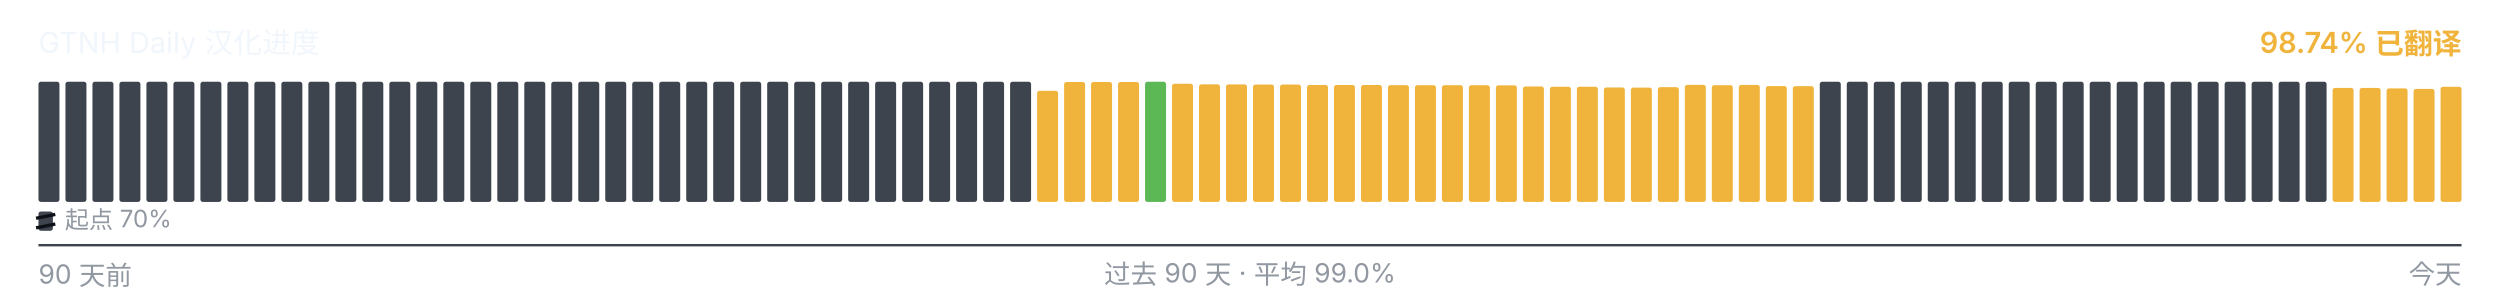
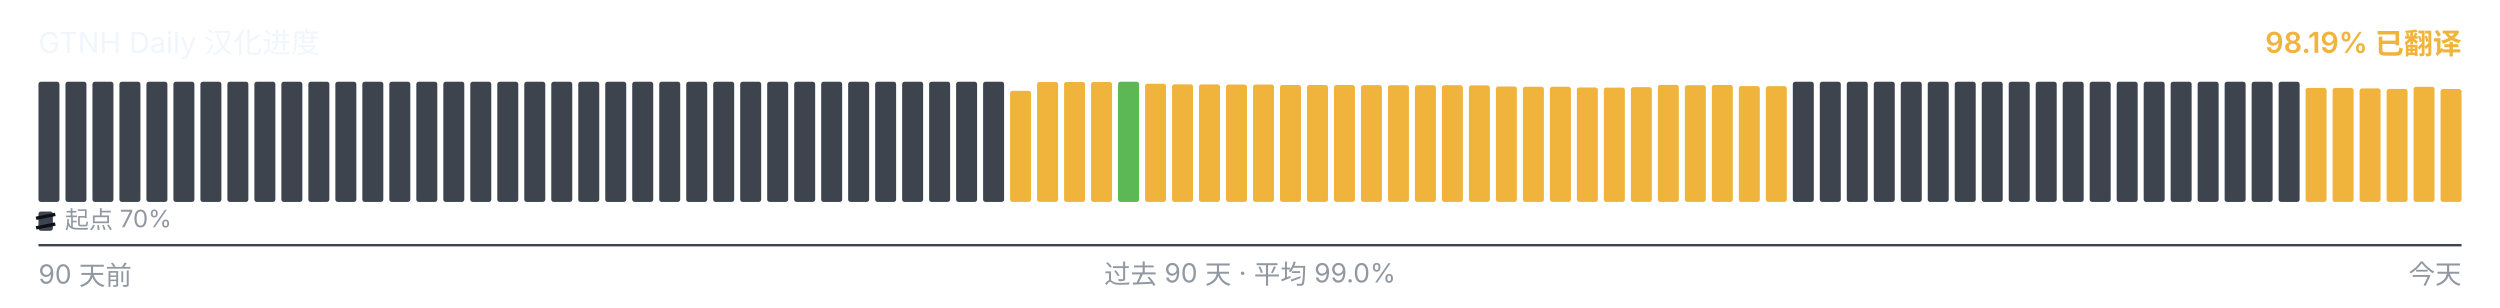
<svg xmlns="http://www.w3.org/2000/svg" viewBox="0 0 1040 128" width="1040" height="128" role="img" aria-label="GTNH Daily 汉化进度">
  <g font-family="-apple-system, BlinkMacSystemFont, &quot;Segoe UI&quot;, &quot;PingFang SC&quot;, &quot;Hiragino Sans GB&quot;, &quot;Microsoft YaHei&quot;, &quot;Source Han Sans SC&quot;, sans-serif" font-size="12">
    <text x="16" y="22" fill="#f0f6fc">GTNH Daily 汉化进度</text>
-     <text x="1024" y="22" text-anchor="end" fill="#F0B43C" font-weight="600">98.74% 已翻译</text>
+     <text x="1024" y="22" text-anchor="end" fill="#F0B43C" font-weight="600">98.19% 已翻译</text>
  </g>
  <g>
    <rect x="16.00" y="34.00" width="8.73" height="50.00" rx="1" ry="1" fill="#3d444d" />
    <rect x="27.23" y="34.00" width="8.73" height="50.00" rx="1" ry="1" fill="#3d444d" />
    <rect x="38.46" y="34.00" width="8.73" height="50.00" rx="1" ry="1" fill="#3d444d" />
    <rect x="49.68" y="34.00" width="8.73" height="50.00" rx="1" ry="1" fill="#3d444d" />
    <rect x="60.91" y="34.00" width="8.73" height="50.00" rx="1" ry="1" fill="#3d444d" />
    <rect x="72.14" y="34.00" width="8.73" height="50.00" rx="1" ry="1" fill="#3d444d" />
    <rect x="83.37" y="34.00" width="8.73" height="50.00" rx="1" ry="1" fill="#3d444d" />
    <rect x="94.59" y="34.00" width="8.73" height="50.00" rx="1" ry="1" fill="#3d444d" />
    <rect x="105.82" y="34.00" width="8.73" height="50.00" rx="1" ry="1" fill="#3d444d" />
    <rect x="117.05" y="34.00" width="8.73" height="50.00" rx="1" ry="1" fill="#3d444d" />
    <rect x="128.28" y="34.00" width="8.73" height="50.00" rx="1" ry="1" fill="#3d444d" />
    <rect x="139.51" y="34.00" width="8.73" height="50.00" rx="1" ry="1" fill="#3d444d" />
    <rect x="150.73" y="34.00" width="8.73" height="50.00" rx="1" ry="1" fill="#3d444d" />
    <rect x="161.96" y="34.00" width="8.73" height="50.00" rx="1" ry="1" fill="#3d444d" />
    <rect x="173.19" y="34.00" width="8.73" height="50.00" rx="1" ry="1" fill="#3d444d" />
    <rect x="184.42" y="34.00" width="8.73" height="50.00" rx="1" ry="1" fill="#3d444d" />
    <rect x="195.64" y="34.00" width="8.73" height="50.00" rx="1" ry="1" fill="#3d444d" />
    <rect x="206.87" y="34.00" width="8.73" height="50.00" rx="1" ry="1" fill="#3d444d" />
    <rect x="218.10" y="34.00" width="8.73" height="50.00" rx="1" ry="1" fill="#3d444d" />
    <rect x="229.33" y="34.00" width="8.73" height="50.00" rx="1" ry="1" fill="#3d444d" />
    <rect x="240.56" y="34.00" width="8.73" height="50.00" rx="1" ry="1" fill="#3d444d" />
    <rect x="251.78" y="34.00" width="8.73" height="50.00" rx="1" ry="1" fill="#3d444d" />
    <rect x="263.01" y="34.00" width="8.73" height="50.00" rx="1" ry="1" fill="#3d444d" />
    <rect x="274.24" y="34.00" width="8.73" height="50.00" rx="1" ry="1" fill="#3d444d" />
    <rect x="285.47" y="34.00" width="8.73" height="50.00" rx="1" ry="1" fill="#3d444d" />
    <rect x="296.69" y="34.00" width="8.73" height="50.00" rx="1" ry="1" fill="#3d444d" />
    <rect x="307.92" y="34.00" width="8.73" height="50.00" rx="1" ry="1" fill="#3d444d" />
    <rect x="319.15" y="34.00" width="8.73" height="50.00" rx="1" ry="1" fill="#3d444d" />
    <rect x="330.38" y="34.00" width="8.73" height="50.00" rx="1" ry="1" fill="#3d444d" />
    <rect x="341.61" y="34.00" width="8.73" height="50.00" rx="1" ry="1" fill="#3d444d" />
    <rect x="352.83" y="34.00" width="8.73" height="50.00" rx="1" ry="1" fill="#3d444d" />
    <rect x="364.06" y="34.00" width="8.73" height="50.00" rx="1" ry="1" fill="#3d444d" />
    <rect x="375.29" y="34.00" width="8.73" height="50.00" rx="1" ry="1" fill="#3d444d" />
    <rect x="386.52" y="34.00" width="8.73" height="50.00" rx="1" ry="1" fill="#3d444d" />
    <rect x="397.74" y="34.00" width="8.73" height="50.00" rx="1" ry="1" fill="#3d444d" />
    <rect x="408.97" y="34.00" width="8.73" height="50.00" rx="1" ry="1" fill="#3d444d" />
-     <rect x="420.20" y="34.00" width="8.73" height="50.00" rx="1" ry="1" fill="#3d444d" />
-     <rect x="431.43" y="37.77" width="8.73" height="46.23" rx="1" ry="1" fill="#F0B43C" />
+     <rect x="420.20" y="37.77" width="8.73" height="46.23" rx="1" ry="1" fill="#F0B43C" />
+     <rect x="431.43" y="34.10" width="8.73" height="49.90" rx="1" ry="1" fill="#F0B43C" />
    <rect x="442.66" y="34.10" width="8.73" height="49.90" rx="1" ry="1" fill="#F0B43C" />
    <rect x="453.88" y="34.10" width="8.73" height="49.90" rx="1" ry="1" fill="#F0B43C" />
-     <rect x="465.11" y="34.10" width="8.73" height="49.90" rx="1" ry="1" fill="#F0B43C" />
-     <rect x="476.34" y="34.00" width="8.73" height="50.00" rx="1" ry="1" fill="#5BB855" />
-     <rect x="487.57" y="34.83" width="8.73" height="49.17" rx="1" ry="1" fill="#F0B43C" />
-     <rect x="498.79" y="35.08" width="8.73" height="48.92" rx="1" ry="1" fill="#F0B43C" />
-     <rect x="510.02" y="35.10" width="8.73" height="48.90" rx="1" ry="1" fill="#F0B43C" />
-     <rect x="521.25" y="35.17" width="8.73" height="48.83" rx="1" ry="1" fill="#F0B43C" />
-     <rect x="532.48" y="35.18" width="8.73" height="48.82" rx="1" ry="1" fill="#F0B43C" />
+     <rect x="465.11" y="34.00" width="8.73" height="50.00" rx="1" ry="1" fill="#5BB855" />
+     <rect x="476.34" y="34.83" width="8.73" height="49.17" rx="1" ry="1" fill="#F0B43C" />
+     <rect x="487.57" y="35.08" width="8.73" height="48.92" rx="1" ry="1" fill="#F0B43C" />
+     <rect x="498.79" y="35.10" width="8.73" height="48.90" rx="1" ry="1" fill="#F0B43C" />
+     <rect x="510.02" y="35.17" width="8.73" height="48.83" rx="1" ry="1" fill="#F0B43C" />
+     <rect x="521.25" y="35.18" width="8.73" height="48.82" rx="1" ry="1" fill="#F0B43C" />
+     <rect x="532.48" y="35.35" width="8.73" height="48.65" rx="1" ry="1" fill="#F0B43C" />
    <rect x="543.71" y="35.35" width="8.73" height="48.65" rx="1" ry="1" fill="#F0B43C" />
-     <rect x="554.93" y="35.35" width="8.73" height="48.65" rx="1" ry="1" fill="#F0B43C" />
-     <rect x="566.16" y="35.37" width="8.73" height="48.63" rx="1" ry="1" fill="#F0B43C" />
-     <rect x="577.39" y="35.42" width="8.73" height="48.58" rx="1" ry="1" fill="#F0B43C" />
-     <rect x="588.62" y="35.43" width="8.73" height="48.57" rx="1" ry="1" fill="#F0B43C" />
+     <rect x="554.93" y="35.37" width="8.73" height="48.63" rx="1" ry="1" fill="#F0B43C" />
+     <rect x="566.16" y="35.42" width="8.73" height="48.58" rx="1" ry="1" fill="#F0B43C" />
+     <rect x="577.39" y="35.43" width="8.73" height="48.57" rx="1" ry="1" fill="#F0B43C" />
+     <rect x="588.62" y="35.45" width="8.73" height="48.55" rx="1" ry="1" fill="#F0B43C" />
    <rect x="599.84" y="35.45" width="8.73" height="48.55" rx="1" ry="1" fill="#F0B43C" />
-     <rect x="611.07" y="35.45" width="8.73" height="48.55" rx="1" ry="1" fill="#F0B43C" />
-     <rect x="622.30" y="35.50" width="8.73" height="48.50" rx="1" ry="1" fill="#F0B43C" />
-     <rect x="633.53" y="35.97" width="8.73" height="48.03" rx="1" ry="1" fill="#F0B43C" />
+     <rect x="611.07" y="35.50" width="8.73" height="48.50" rx="1" ry="1" fill="#F0B43C" />
+     <rect x="622.30" y="35.97" width="8.73" height="48.03" rx="1" ry="1" fill="#F0B43C" />
+     <rect x="633.53" y="36.08" width="8.73" height="47.92" rx="1" ry="1" fill="#F0B43C" />
    <rect x="644.76" y="36.08" width="8.73" height="47.92" rx="1" ry="1" fill="#F0B43C" />
-     <rect x="655.98" y="36.08" width="8.73" height="47.92" rx="1" ry="1" fill="#F0B43C" />
-     <rect x="667.21" y="36.38" width="8.73" height="47.62" rx="1" ry="1" fill="#F0B43C" />
-     <rect x="678.44" y="36.43" width="8.73" height="47.57" rx="1" ry="1" fill="#F0B43C" />
-     <rect x="689.67" y="36.25" width="8.73" height="47.75" rx="1" ry="1" fill="#F0B43C" />
-     <rect x="700.89" y="35.30" width="8.73" height="48.70" rx="1" ry="1" fill="#F0B43C" />
-     <rect x="712.12" y="35.43" width="8.73" height="48.57" rx="1" ry="1" fill="#F0B43C" />
-     <rect x="723.35" y="35.33" width="8.73" height="48.67" rx="1" ry="1" fill="#F0B43C" />
-     <rect x="734.58" y="35.80" width="8.73" height="48.20" rx="1" ry="1" fill="#F0B43C" />
-     <rect x="745.81" y="35.83" width="8.73" height="48.17" rx="1" ry="1" fill="#F0B43C" />
+     <rect x="655.98" y="36.38" width="8.73" height="47.62" rx="1" ry="1" fill="#F0B43C" />
+     <rect x="667.21" y="36.43" width="8.73" height="47.57" rx="1" ry="1" fill="#F0B43C" />
+     <rect x="678.44" y="36.25" width="8.73" height="47.75" rx="1" ry="1" fill="#F0B43C" />
+     <rect x="689.67" y="35.30" width="8.73" height="48.70" rx="1" ry="1" fill="#F0B43C" />
+     <rect x="700.89" y="35.43" width="8.73" height="48.57" rx="1" ry="1" fill="#F0B43C" />
+     <rect x="712.12" y="35.33" width="8.73" height="48.67" rx="1" ry="1" fill="#F0B43C" />
+     <rect x="723.35" y="35.80" width="8.73" height="48.20" rx="1" ry="1" fill="#F0B43C" />
+     <rect x="734.58" y="35.83" width="8.73" height="48.17" rx="1" ry="1" fill="#F0B43C" />
+     <rect x="745.81" y="34.00" width="8.73" height="50.00" rx="1" ry="1" fill="#3d444d" />
    <rect x="757.03" y="34.00" width="8.73" height="50.00" rx="1" ry="1" fill="#3d444d" />
    <rect x="768.26" y="34.00" width="8.73" height="50.00" rx="1" ry="1" fill="#3d444d" />
    <rect x="779.49" y="34.00" width="8.73" height="50.00" rx="1" ry="1" fill="#3d444d" />
    <rect x="790.72" y="34.00" width="8.73" height="50.00" rx="1" ry="1" fill="#3d444d" />
    <rect x="801.94" y="34.00" width="8.73" height="50.00" rx="1" ry="1" fill="#3d444d" />
    <rect x="813.17" y="34.00" width="8.73" height="50.00" rx="1" ry="1" fill="#3d444d" />
    <rect x="824.40" y="34.00" width="8.73" height="50.00" rx="1" ry="1" fill="#3d444d" />
    <rect x="835.63" y="34.00" width="8.73" height="50.00" rx="1" ry="1" fill="#3d444d" />
    <rect x="846.86" y="34.00" width="8.73" height="50.00" rx="1" ry="1" fill="#3d444d" />
    <rect x="858.08" y="34.00" width="8.73" height="50.00" rx="1" ry="1" fill="#3d444d" />
    <rect x="869.31" y="34.00" width="8.73" height="50.00" rx="1" ry="1" fill="#3d444d" />
    <rect x="880.54" y="34.00" width="8.73" height="50.00" rx="1" ry="1" fill="#3d444d" />
    <rect x="891.77" y="34.00" width="8.73" height="50.00" rx="1" ry="1" fill="#3d444d" />
    <rect x="902.99" y="34.00" width="8.73" height="50.00" rx="1" ry="1" fill="#3d444d" />
    <rect x="914.22" y="34.00" width="8.73" height="50.00" rx="1" ry="1" fill="#3d444d" />
    <rect x="925.45" y="34.00" width="8.73" height="50.00" rx="1" ry="1" fill="#3d444d" />
    <rect x="936.68" y="34.00" width="8.73" height="50.00" rx="1" ry="1" fill="#3d444d" />
    <rect x="947.91" y="34.00" width="8.73" height="50.00" rx="1" ry="1" fill="#3d444d" />
-     <rect x="959.13" y="34.00" width="8.73" height="50.00" rx="1" ry="1" fill="#3d444d" />
+     <rect x="959.13" y="36.57" width="8.73" height="47.43" rx="1" ry="1" fill="#F0B43C" />
    <rect x="970.36" y="36.57" width="8.73" height="47.43" rx="1" ry="1" fill="#F0B43C" />
-     <rect x="981.59" y="36.57" width="8.73" height="47.43" rx="1" ry="1" fill="#F0B43C" />
-     <rect x="992.82" y="36.77" width="8.73" height="47.23" rx="1" ry="1" fill="#F0B43C" />
-     <rect x="1004.04" y="37.00" width="8.73" height="47.00" rx="1" ry="1" fill="#F0B43C" />
-     <rect x="1015.27" y="36.10" width="8.73" height="47.90" rx="1" ry="1" fill="#F0B43C" />
+     <rect x="981.59" y="36.77" width="8.73" height="47.23" rx="1" ry="1" fill="#F0B43C" />
+     <rect x="992.82" y="37.00" width="8.73" height="47.00" rx="1" ry="1" fill="#F0B43C" />
+     <rect x="1004.04" y="36.10" width="8.73" height="47.90" rx="1" ry="1" fill="#F0B43C" />
+     <rect x="1015.27" y="37.02" width="8.73" height="46.98" rx="1" ry="1" fill="#F0B43C" />
  </g>
  <g aria-hidden="true">
    <rect x="16" y="88" width="6" height="8" rx="1" fill="#3d444d" />
    <line x1="15" y1="90.80" x2="23" y2="89.20" stroke="#0d1117" stroke-width="1.4" />
    <line x1="15" y1="94.80" x2="23" y2="93.20" stroke="#0d1117" stroke-width="1.4" />
    <text x="27" y="95" font-family="-apple-system, BlinkMacSystemFont, &quot;Segoe UI&quot;, &quot;PingFang SC&quot;, &quot;Hiragino Sans GB&quot;, &quot;Microsoft YaHei&quot;, &quot;Source Han Sans SC&quot;, sans-serif" font-size="10" fill="#9198a1">起点 70%</text>
  </g>
  <line x1="16" x2="1024" y1="102" y2="102" stroke="#3d444d" stroke-width="1" />
  <g font-family="-apple-system, BlinkMacSystemFont, &quot;Segoe UI&quot;, &quot;PingFang SC&quot;, &quot;Hiragino Sans GB&quot;, &quot;Microsoft YaHei&quot;, &quot;Source Han Sans SC&quot;, sans-serif" font-size="11" fill="#9198a1">
    <text x="16" y="118">90 天前</text>
    <text x="520" y="118" text-anchor="middle">过去 90 天 · 平均 99.0%</text>
    <text x="1024" y="118" text-anchor="end">今天</text>
  </g>
</svg>
